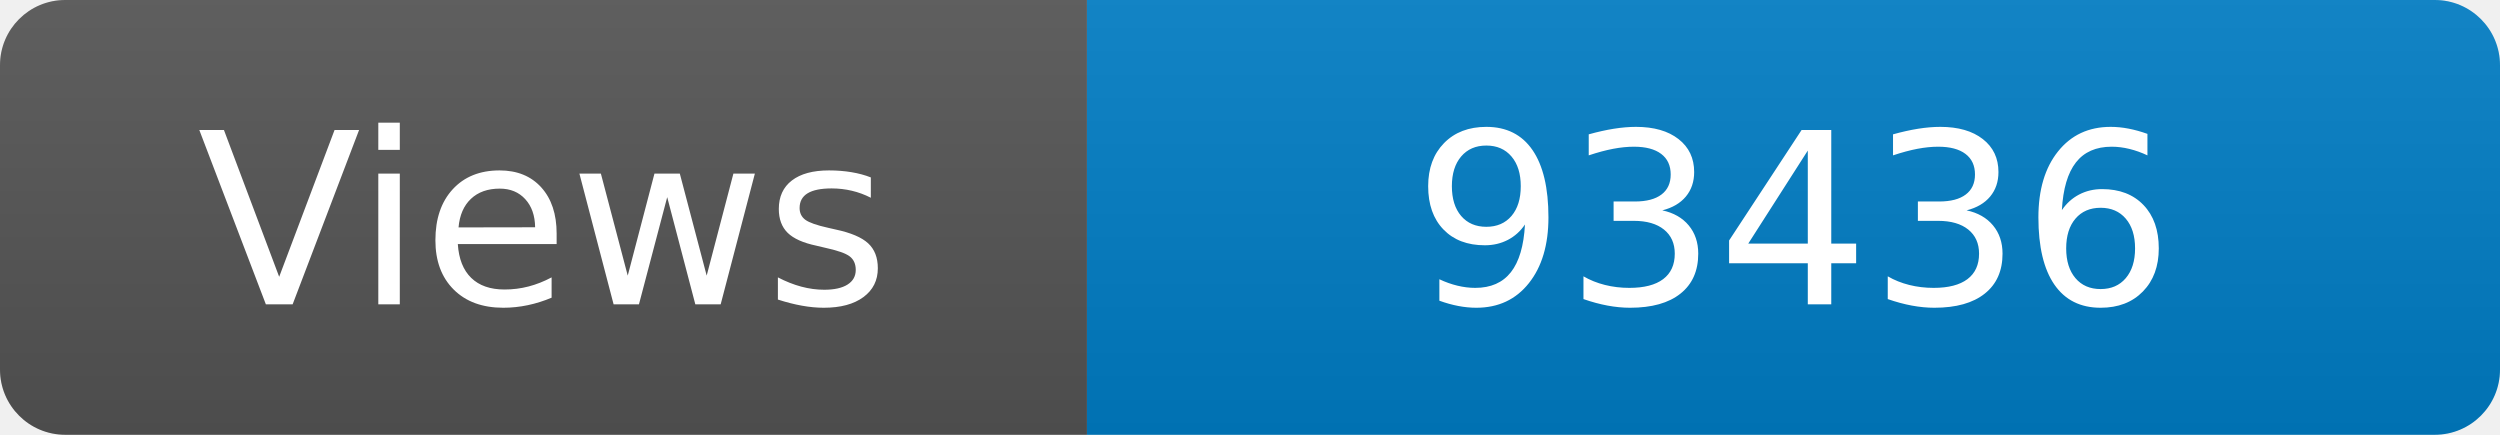
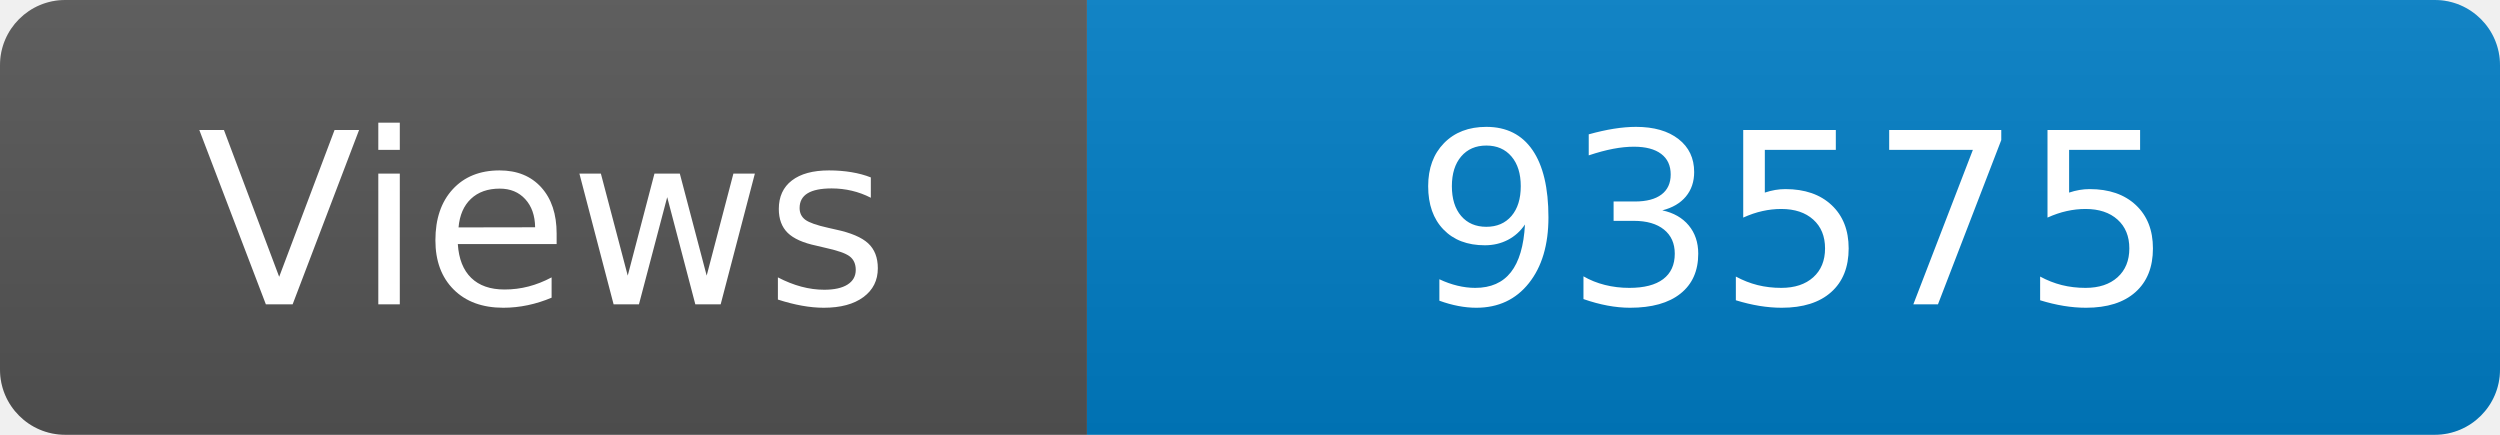
<svg xmlns="http://www.w3.org/2000/svg" width="115" height="20" role="img" aria-label="Maintained?: yes">
  <linearGradient id="s" x2="0" y2="100%">
    <stop offset="0" stop-color="#bbb" stop-opacity=".1" />
    <stop offset="1" stop-opacity=".1" />
  </linearGradient>
  <clipPath id="r">
    <rect width="115" height="20" rx="3" fill="#fff" />
  </clipPath>
  <g clip-path="url(#r)">
    <rect width="50" height="20" fill="#555" />
    <rect x="50" width="160" height="20" fill="#007ec6" />
    <rect width="115" height="20" fill="url(#s)" />
  </g>
  <g fill="#fff" text-anchor="middle" font-family="Verdana,Geneva,DejaVu Sans,sans-serif" font-size="110">
    <text x="250" y="140" transform="scale(.1)" fill="#fff">Views</text>
-     <text x="825" y="140" transform="scale(.1)" fill="#fff">93436</text>
+     <text x="825" y="140" transform="scale(.1)" fill="#fff">93575</text>
  </g>
</svg>
